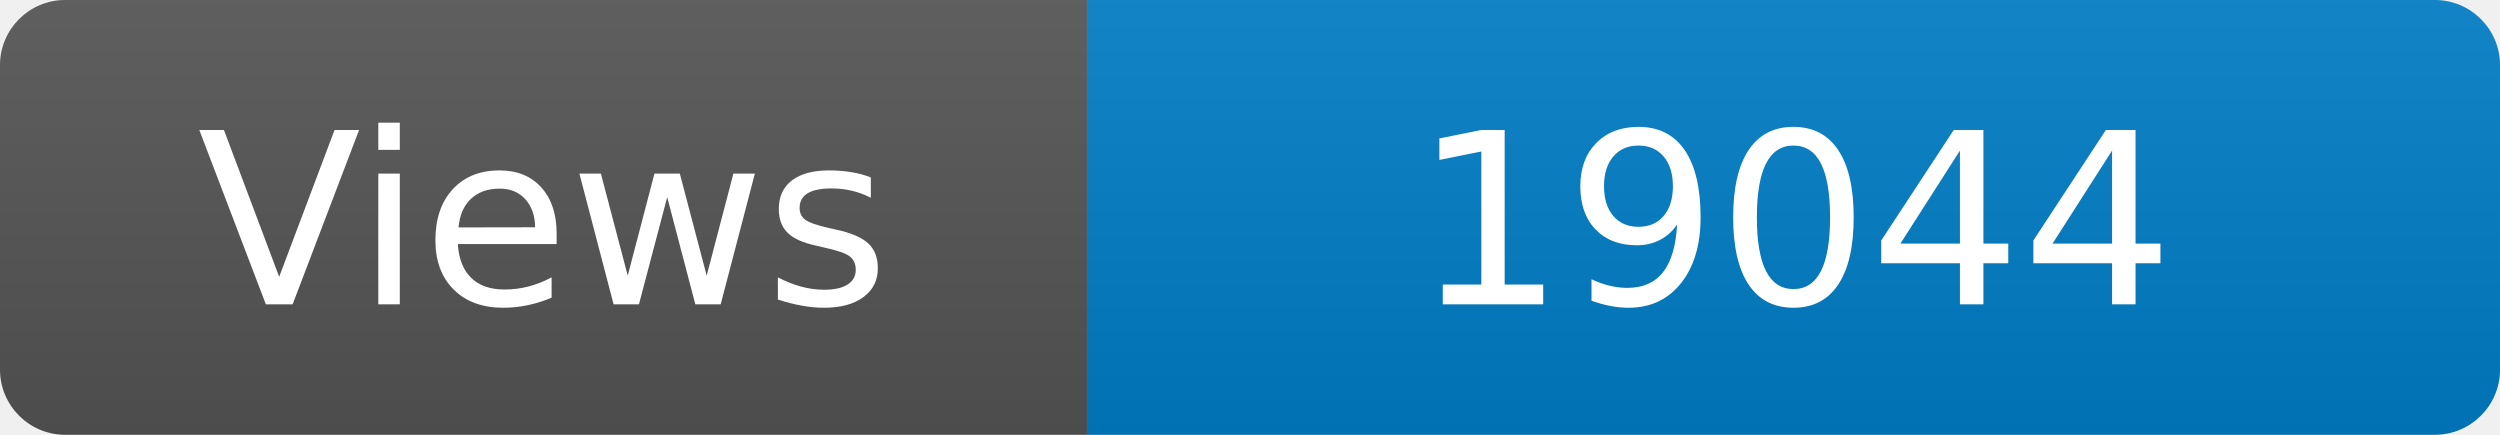
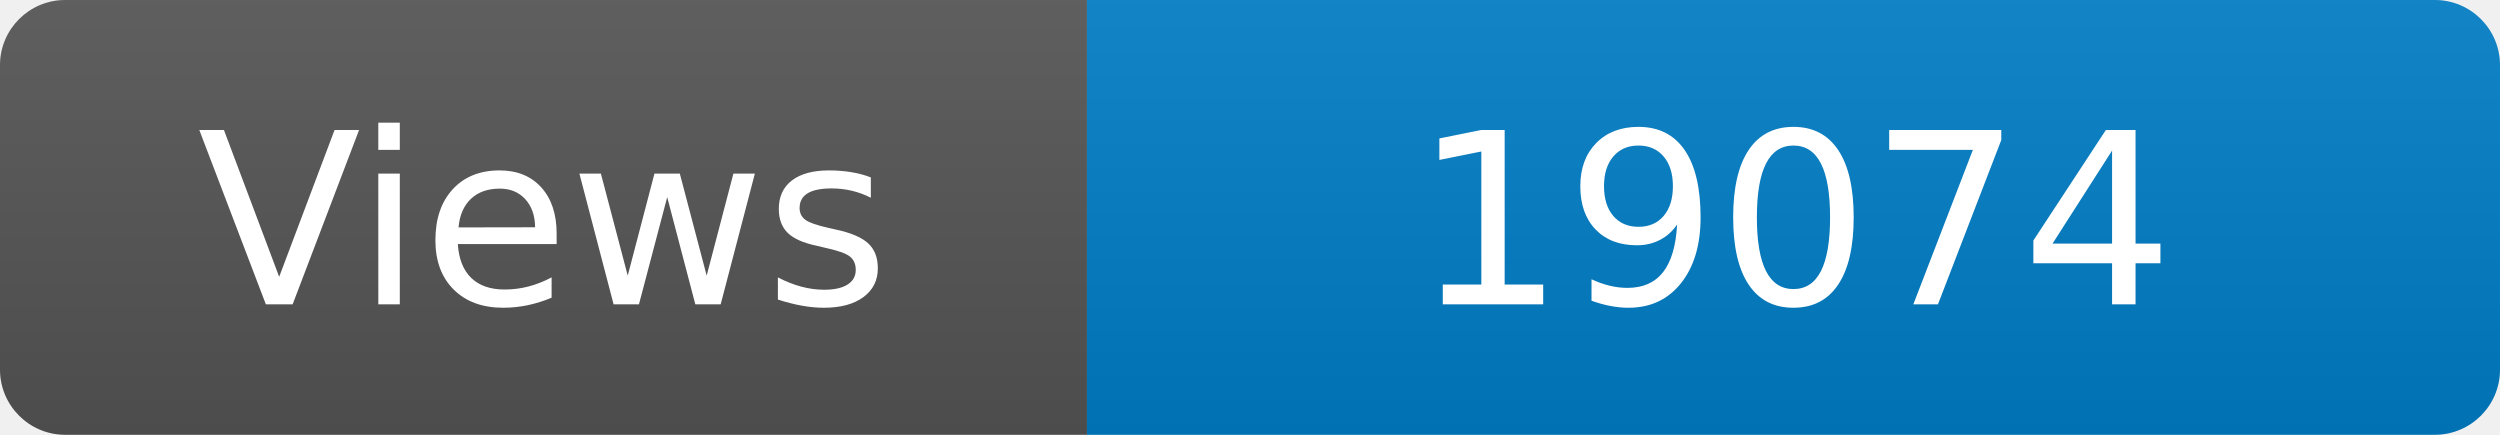
<svg xmlns="http://www.w3.org/2000/svg" width="115" height="20" role="img" aria-label="Maintained?: yes">
  <linearGradient id="s" x2="0" y2="100%">
    <stop offset="0" stop-color="#bbb" stop-opacity=".1" />
    <stop offset="1" stop-opacity=".1" />
  </linearGradient>
  <clipPath id="r">
    <rect width="115" height="20" rx="3" fill="#fff" />
  </clipPath>
  <g clip-path="url(#r)">
    <rect width="50" height="20" fill="#555" />
    <rect x="50" width="160" height="20" fill="#007ec6" />
    <rect width="115" height="20" fill="url(#s)" />
  </g>
  <g fill="#fff" text-anchor="middle" font-family="Verdana,Geneva,DejaVu Sans,sans-serif" font-size="110">
    <text x="250" y="140" transform="scale(.1)" fill="#fff">Views</text>
-     <text x="825" y="140" transform="scale(.1)" fill="#fff">19044</text>
+     <text x="825" y="140" transform="scale(.1)" fill="#fff">19074</text>
  </g>
</svg>
